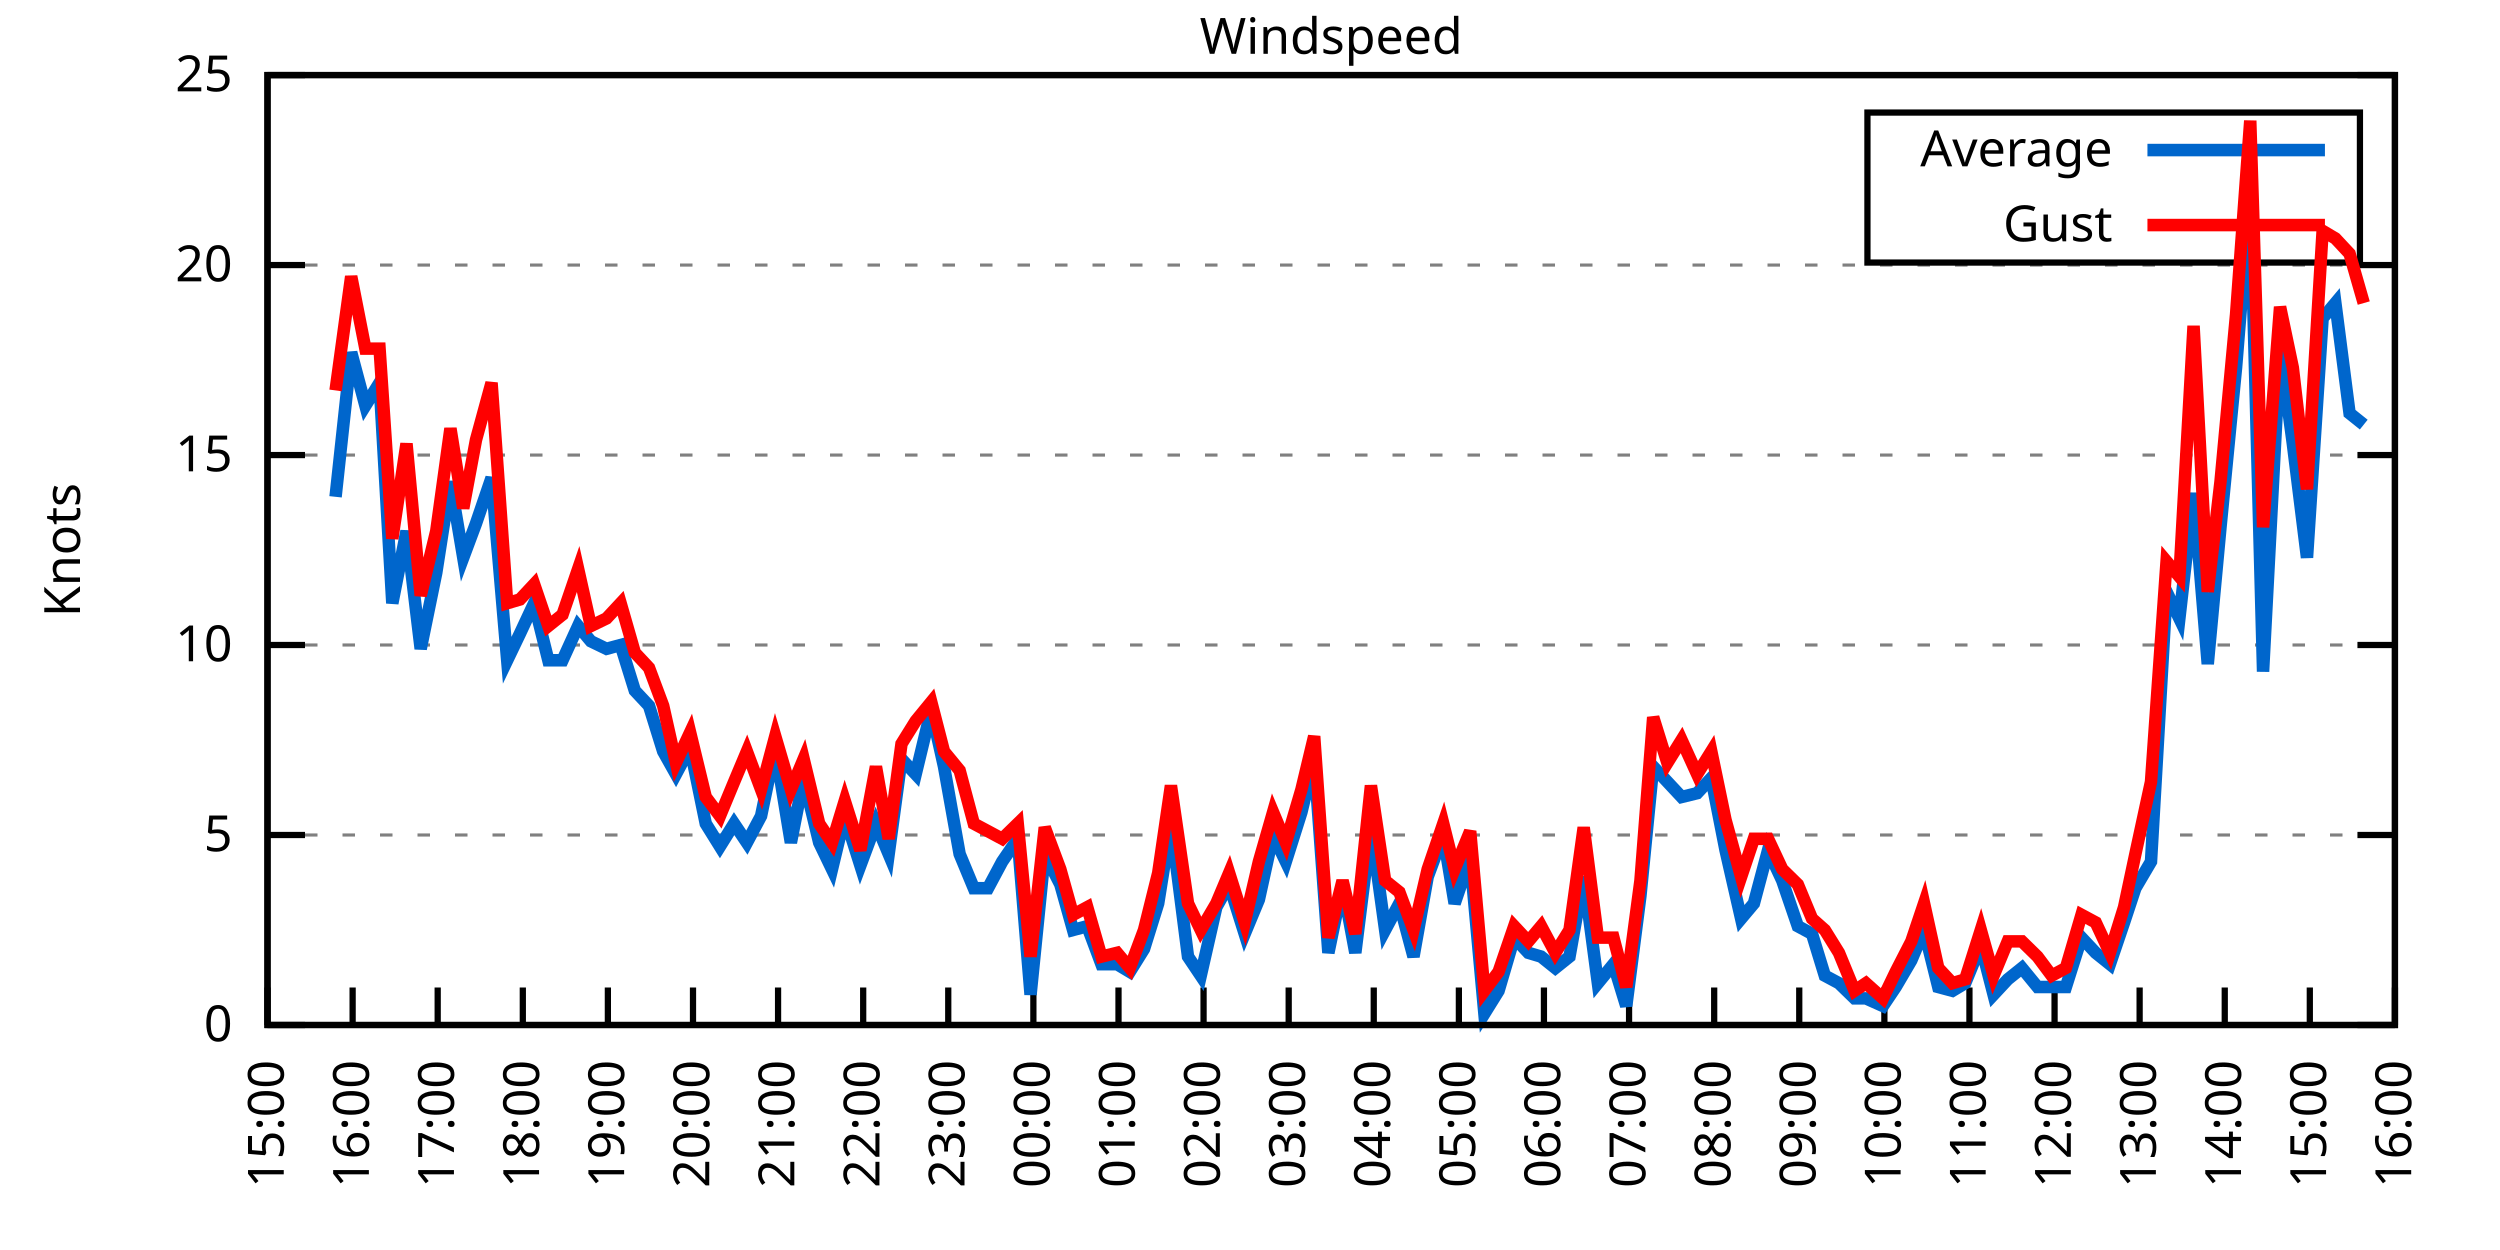
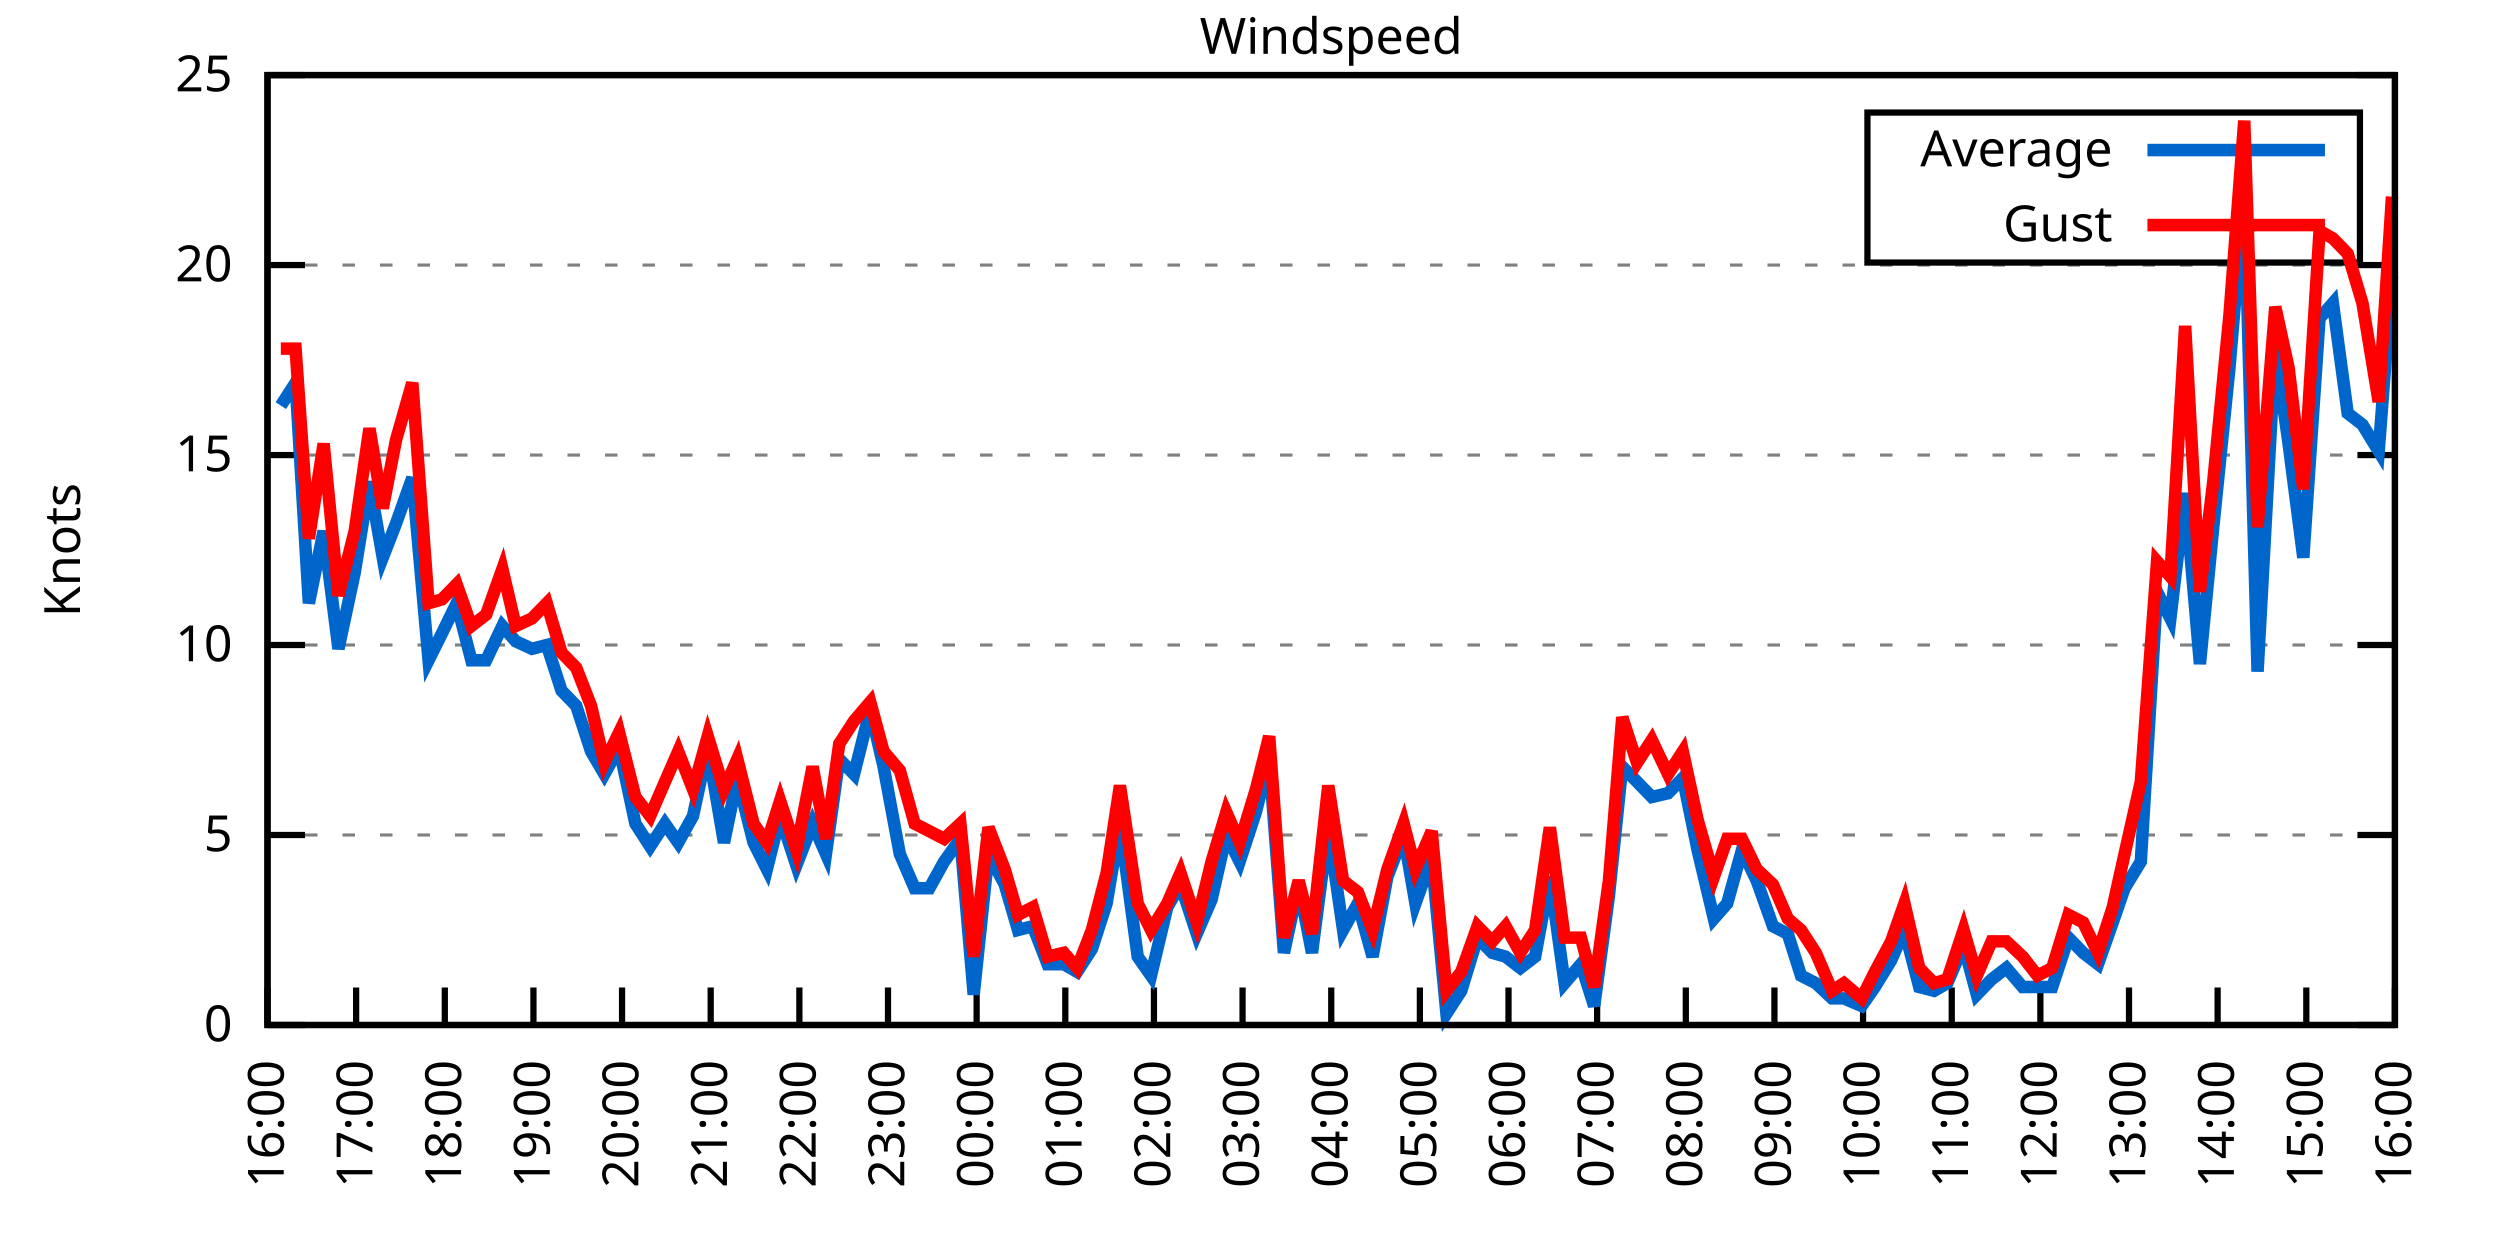
<svg xmlns="http://www.w3.org/2000/svg" xmlns:xlink="http://www.w3.org/1999/xlink" width="400" height="200" viewBox="0 0 400 200">
  <g id="gnuplot_canvas">
    <rect x="0" y="0" width="400" height="200" fill="none" />
    <defs>
      <circle id="gpDot" r="0.5" stroke-width="0.5" stroke="currentColor" />
      <path id="gpPt0" stroke-width="0.333" stroke="currentColor" d="M-1,0 h2 M0,-1 v2" />
      <path id="gpPt1" stroke-width="0.333" stroke="currentColor" d="M-1,-1 L1,1 M1,-1 L-1,1" />
      <path id="gpPt2" stroke-width="0.333" stroke="currentColor" d="M-1,0 L1,0 M0,-1 L0,1 M-1,-1 L1,1 M-1,1 L1,-1" />
      <rect id="gpPt3" stroke-width="0.333" stroke="currentColor" x="-1" y="-1" width="2" height="2" />
      <rect id="gpPt4" stroke-width="0.333" stroke="currentColor" fill="currentColor" x="-1" y="-1" width="2" height="2" />
      <circle id="gpPt5" stroke-width="0.333" stroke="currentColor" cx="0" cy="0" r="1" />
      <use xlink:href="#gpPt5" id="gpPt6" fill="currentColor" stroke="none" />
      <path id="gpPt7" stroke-width="0.333" stroke="currentColor" d="M0,-1.33 L-1.33,0.67 L1.33,0.67 z" />
      <use xlink:href="#gpPt7" id="gpPt8" fill="currentColor" stroke="none" />
      <use xlink:href="#gpPt7" id="gpPt9" stroke="currentColor" transform="rotate(180)" />
      <use xlink:href="#gpPt9" id="gpPt10" fill="currentColor" stroke="none" />
      <use xlink:href="#gpPt3" id="gpPt11" stroke="currentColor" transform="rotate(45)" />
      <use xlink:href="#gpPt11" id="gpPt12" fill="currentColor" stroke="none" />
      <path id="gpPt13" stroke-width="0.333" stroke="currentColor" d="M0,1.330 L1.265,0.411 L0.782,-1.067 L-0.782,-1.076 L-1.265,0.411 z" />
      <use xlink:href="#gpPt13" id="gpPt14" fill="currentColor" stroke="none" />
      <filter id="textbox" filterUnits="objectBoundingBox" x="0" y="0" height="1" width="1">
        <feFlood flood-color="white" flood-opacity="1" result="bgnd" />
        <feComposite in="SourceGraphic" in2="bgnd" operator="atop" />
      </filter>
      <filter id="greybox" filterUnits="objectBoundingBox" x="0" y="0" height="1" width="1">
        <feFlood flood-color="lightgrey" flood-opacity="1" result="grey" />
        <feComposite in="SourceGraphic" in2="grey" operator="atop" />
      </filter>
    </defs>
    <g fill="none" color="white" stroke="currentColor" stroke-width="1.00" stroke-linecap="butt" stroke-linejoin="miter">
</g>
    <g fill="none" color="black" stroke="currentColor" stroke-width="1.00" stroke-linecap="butt" stroke-linejoin="miter">
      <g stroke="none" shape-rendering="crispEdges">
        <polygon fill="rgb(255, 255, 255)" points="42.80,164.00 383.18,164.00 383.18,12.02 42.80,12.02 " />
      </g>
    </g>
    <g fill="none" color="black" stroke="currentColor" stroke-width="1.00" stroke-linecap="butt" stroke-linejoin="miter">
</g>
    <g fill="none" color="black" stroke="black" stroke-width="0.50" stroke-linecap="butt" stroke-linejoin="miter">
</g>
    <g fill="none" color="gray" stroke="currentColor" stroke-width="0.50" stroke-linecap="butt" stroke-linejoin="miter">
      <path stroke="gray" stroke-dasharray="2,4" class="gridline" d="M42.80,164.00 L383.19,164.00  " />
    </g>
    <g fill="none" color="gray" stroke="gray" stroke-width="1.00" stroke-linecap="butt" stroke-linejoin="miter">
</g>
    <g fill="none" color="black" stroke="currentColor" stroke-width="1.00" stroke-linecap="butt" stroke-linejoin="miter">
      <path stroke="black" d="M42.80,164.00 L48.80,164.00 M383.19,164.00 L377.19,164.00  " />
      <g transform="translate(37.20,166.60)" stroke="none" fill="black" font-family="Sans" font-size="8.00" text-anchor="end">
        <text>
          <tspan font-family="Sans"> 0</tspan>
        </text>
      </g>
    </g>
    <g fill="none" color="black" stroke="currentColor" stroke-width="1.00" stroke-linecap="butt" stroke-linejoin="miter">
</g>
    <g fill="none" color="black" stroke="black" stroke-width="0.50" stroke-linecap="butt" stroke-linejoin="miter">
</g>
    <g fill="none" color="gray" stroke="currentColor" stroke-width="0.50" stroke-linecap="butt" stroke-linejoin="miter">
      <path stroke="gray" stroke-dasharray="2,4" class="gridline" d="M42.80,133.60 L383.19,133.60  " />
    </g>
    <g fill="none" color="gray" stroke="gray" stroke-width="1.00" stroke-linecap="butt" stroke-linejoin="miter">
</g>
    <g fill="none" color="black" stroke="currentColor" stroke-width="1.00" stroke-linecap="butt" stroke-linejoin="miter">
      <path stroke="black" d="M42.80,133.60 L48.80,133.60 M383.19,133.60 L377.19,133.60  " />
      <g transform="translate(37.20,136.20)" stroke="none" fill="black" font-family="Sans" font-size="8.00" text-anchor="end">
        <text>
          <tspan font-family="Sans"> 5</tspan>
        </text>
      </g>
    </g>
    <g fill="none" color="black" stroke="currentColor" stroke-width="1.00" stroke-linecap="butt" stroke-linejoin="miter">
</g>
    <g fill="none" color="black" stroke="black" stroke-width="0.50" stroke-linecap="butt" stroke-linejoin="miter">
</g>
    <g fill="none" color="gray" stroke="currentColor" stroke-width="0.50" stroke-linecap="butt" stroke-linejoin="miter">
      <path stroke="gray" stroke-dasharray="2,4" class="gridline" d="M42.80,103.20 L383.19,103.20  " />
    </g>
    <g fill="none" color="gray" stroke="gray" stroke-width="1.00" stroke-linecap="butt" stroke-linejoin="miter">
</g>
    <g fill="none" color="black" stroke="currentColor" stroke-width="1.00" stroke-linecap="butt" stroke-linejoin="miter">
      <path stroke="black" d="M42.80,103.20 L48.80,103.20 M383.19,103.20 L377.19,103.20  " />
      <g transform="translate(37.20,105.80)" stroke="none" fill="black" font-family="Sans" font-size="8.00" text-anchor="end">
        <text>
          <tspan font-family="Sans"> 10</tspan>
        </text>
      </g>
    </g>
    <g fill="none" color="black" stroke="currentColor" stroke-width="1.00" stroke-linecap="butt" stroke-linejoin="miter">
</g>
    <g fill="none" color="black" stroke="black" stroke-width="0.50" stroke-linecap="butt" stroke-linejoin="miter">
</g>
    <g fill="none" color="gray" stroke="currentColor" stroke-width="0.50" stroke-linecap="butt" stroke-linejoin="miter">
      <path stroke="gray" stroke-dasharray="2,4" class="gridline" d="M42.80,72.81 L383.19,72.81  " />
    </g>
    <g fill="none" color="gray" stroke="gray" stroke-width="1.00" stroke-linecap="butt" stroke-linejoin="miter">
</g>
    <g fill="none" color="black" stroke="currentColor" stroke-width="1.00" stroke-linecap="butt" stroke-linejoin="miter">
      <path stroke="black" d="M42.80,72.81 L48.80,72.81 M383.19,72.81 L377.19,72.81  " />
      <g transform="translate(37.20,75.41)" stroke="none" fill="black" font-family="Sans" font-size="8.00" text-anchor="end">
        <text>
          <tspan font-family="Sans"> 15</tspan>
        </text>
      </g>
    </g>
    <g fill="none" color="black" stroke="currentColor" stroke-width="1.00" stroke-linecap="butt" stroke-linejoin="miter">
</g>
    <g fill="none" color="black" stroke="black" stroke-width="0.50" stroke-linecap="butt" stroke-linejoin="miter">
</g>
    <g fill="none" color="gray" stroke="currentColor" stroke-width="0.50" stroke-linecap="butt" stroke-linejoin="miter">
      <path stroke="gray" stroke-dasharray="2,4" class="gridline" d="M42.80,42.41 L383.19,42.41  " />
    </g>
    <g fill="none" color="gray" stroke="gray" stroke-width="1.00" stroke-linecap="butt" stroke-linejoin="miter">
</g>
    <g fill="none" color="black" stroke="currentColor" stroke-width="1.00" stroke-linecap="butt" stroke-linejoin="miter">
      <path stroke="black" d="M42.80,42.41 L48.80,42.41 M383.19,42.41 L377.19,42.41  " />
      <g transform="translate(37.20,45.01)" stroke="none" fill="black" font-family="Sans" font-size="8.00" text-anchor="end">
        <text>
          <tspan font-family="Sans"> 20</tspan>
        </text>
      </g>
    </g>
    <g fill="none" color="black" stroke="currentColor" stroke-width="1.00" stroke-linecap="butt" stroke-linejoin="miter">
</g>
    <g fill="none" color="black" stroke="black" stroke-width="0.50" stroke-linecap="butt" stroke-linejoin="miter">
</g>
    <g fill="none" color="gray" stroke="currentColor" stroke-width="0.50" stroke-linecap="butt" stroke-linejoin="miter">
      <path stroke="gray" stroke-dasharray="2,4" class="gridline" d="M42.80,12.01 L383.19,12.01  " />
    </g>
    <g fill="none" color="gray" stroke="gray" stroke-width="1.00" stroke-linecap="butt" stroke-linejoin="miter">
</g>
    <g fill="none" color="black" stroke="currentColor" stroke-width="1.00" stroke-linecap="butt" stroke-linejoin="miter">
      <path stroke="black" d="M42.80,12.01 L48.80,12.01 M383.19,12.01 L377.19,12.01  " />
      <g transform="translate(37.20,14.61)" stroke="none" fill="black" font-family="Sans" font-size="8.00" text-anchor="end">
        <text>
          <tspan font-family="Sans"> 25</tspan>
        </text>
      </g>
    </g>
    <g fill="none" color="black" stroke="currentColor" stroke-width="1.00" stroke-linecap="butt" stroke-linejoin="miter">
      <path stroke="black" d="M42.80,164.00 L42.80,158.00  " />
      <g transform="translate(45.40,169.60) rotate(270.00)" stroke="none" fill="black" font-family="Sans" font-size="8.00" text-anchor="end">
        <text>
-           <tspan font-family="Sans">15:00</tspan>
-         </text>
-       </g>
-     </g>
-     <g fill="none" color="black" stroke="currentColor" stroke-width="1.00" stroke-linecap="butt" stroke-linejoin="miter">
-       <path stroke="black" d="M56.42,164.00 L56.42,158.00  " />
-       <g transform="translate(59.02,169.60) rotate(270.00)" stroke="none" fill="black" font-family="Sans" font-size="8.00" text-anchor="end">
-         <text>
          <tspan font-family="Sans">16:00</tspan>
        </text>
      </g>
    </g>
    <g fill="none" color="black" stroke="currentColor" stroke-width="1.00" stroke-linecap="butt" stroke-linejoin="miter">
-       <path stroke="black" d="M70.03,164.00 L70.03,158.00  " />
-       <g transform="translate(72.63,169.60) rotate(270.00)" stroke="none" fill="black" font-family="Sans" font-size="8.00" text-anchor="end">
+       <path stroke="black" d="M56.98,164.00 L56.98,158.00  " />
+       <g transform="translate(59.58,169.60) rotate(270.00)" stroke="none" fill="black" font-family="Sans" font-size="8.00" text-anchor="end">
        <text>
          <tspan font-family="Sans">17:00</tspan>
        </text>
      </g>
    </g>
    <g fill="none" color="black" stroke="currentColor" stroke-width="1.00" stroke-linecap="butt" stroke-linejoin="miter">
-       <path stroke="black" d="M83.65,164.00 L83.65,158.00  " />
-       <g transform="translate(86.25,169.60) rotate(270.00)" stroke="none" fill="black" font-family="Sans" font-size="8.00" text-anchor="end">
+       <path stroke="black" d="M71.17,164.00 L71.17,158.00  " />
+       <g transform="translate(73.77,169.60) rotate(270.00)" stroke="none" fill="black" font-family="Sans" font-size="8.00" text-anchor="end">
        <text>
          <tspan font-family="Sans">18:00</tspan>
        </text>
      </g>
    </g>
    <g fill="none" color="black" stroke="currentColor" stroke-width="1.00" stroke-linecap="butt" stroke-linejoin="miter">
-       <path stroke="black" d="M97.26,164.00 L97.26,158.00  " />
-       <g transform="translate(99.86,169.60) rotate(270.00)" stroke="none" fill="black" font-family="Sans" font-size="8.00" text-anchor="end">
+       <path stroke="black" d="M85.35,164.00 L85.35,158.00  " />
+       <g transform="translate(87.95,169.60) rotate(270.00)" stroke="none" fill="black" font-family="Sans" font-size="8.00" text-anchor="end">
        <text>
          <tspan font-family="Sans">19:00</tspan>
        </text>
      </g>
    </g>
    <g fill="none" color="black" stroke="currentColor" stroke-width="1.00" stroke-linecap="butt" stroke-linejoin="miter">
-       <path stroke="black" d="M110.88,164.00 L110.88,158.00  " />
-       <g transform="translate(113.48,169.60) rotate(270.00)" stroke="none" fill="black" font-family="Sans" font-size="8.00" text-anchor="end">
+       <path stroke="black" d="M99.53,164.00 L99.53,158.00  " />
+       <g transform="translate(102.13,169.60) rotate(270.00)" stroke="none" fill="black" font-family="Sans" font-size="8.00" text-anchor="end">
        <text>
          <tspan font-family="Sans">20:00</tspan>
        </text>
      </g>
    </g>
    <g fill="none" color="black" stroke="currentColor" stroke-width="1.00" stroke-linecap="butt" stroke-linejoin="miter">
-       <path stroke="black" d="M124.49,164.00 L124.49,158.00  " />
-       <g transform="translate(127.09,169.60) rotate(270.00)" stroke="none" fill="black" font-family="Sans" font-size="8.00" text-anchor="end">
+       <path stroke="black" d="M113.71,164.00 L113.71,158.00  " />
+       <g transform="translate(116.31,169.60) rotate(270.00)" stroke="none" fill="black" font-family="Sans" font-size="8.00" text-anchor="end">
        <text>
          <tspan font-family="Sans">21:00</tspan>
        </text>
      </g>
    </g>
    <g fill="none" color="black" stroke="currentColor" stroke-width="1.00" stroke-linecap="butt" stroke-linejoin="miter">
-       <path stroke="black" d="M138.11,164.00 L138.11,158.00  " />
-       <g transform="translate(140.71,169.60) rotate(270.00)" stroke="none" fill="black" font-family="Sans" font-size="8.00" text-anchor="end">
+       <path stroke="black" d="M127.90,164.00 L127.90,158.00  " />
+       <g transform="translate(130.50,169.60) rotate(270.00)" stroke="none" fill="black" font-family="Sans" font-size="8.00" text-anchor="end">
        <text>
          <tspan font-family="Sans">22:00</tspan>
        </text>
      </g>
    </g>
    <g fill="none" color="black" stroke="currentColor" stroke-width="1.00" stroke-linecap="butt" stroke-linejoin="miter">
-       <path stroke="black" d="M151.72,164.00 L151.72,158.00  " />
-       <g transform="translate(154.32,169.60) rotate(270.00)" stroke="none" fill="black" font-family="Sans" font-size="8.00" text-anchor="end">
+       <path stroke="black" d="M142.08,164.00 L142.08,158.00  " />
+       <g transform="translate(144.68,169.60) rotate(270.00)" stroke="none" fill="black" font-family="Sans" font-size="8.00" text-anchor="end">
        <text>
          <tspan font-family="Sans">23:00</tspan>
        </text>
      </g>
    </g>
    <g fill="none" color="black" stroke="currentColor" stroke-width="1.00" stroke-linecap="butt" stroke-linejoin="miter">
-       <path stroke="black" d="M165.34,164.00 L165.34,158.00  " />
-       <g transform="translate(167.94,169.60) rotate(270.00)" stroke="none" fill="black" font-family="Sans" font-size="8.00" text-anchor="end">
+       <path stroke="black" d="M156.26,164.00 L156.26,158.00  " />
+       <g transform="translate(158.86,169.60) rotate(270.00)" stroke="none" fill="black" font-family="Sans" font-size="8.00" text-anchor="end">
        <text>
          <tspan font-family="Sans">00:00</tspan>
        </text>
      </g>
    </g>
    <g fill="none" color="black" stroke="currentColor" stroke-width="1.00" stroke-linecap="butt" stroke-linejoin="miter">
-       <path stroke="black" d="M178.96,164.00 L178.96,158.00  " />
-       <g transform="translate(181.56,169.60) rotate(270.00)" stroke="none" fill="black" font-family="Sans" font-size="8.00" text-anchor="end">
+       <path stroke="black" d="M170.45,164.00 L170.45,158.00  " />
+       <g transform="translate(173.05,169.60) rotate(270.00)" stroke="none" fill="black" font-family="Sans" font-size="8.00" text-anchor="end">
        <text>
          <tspan font-family="Sans">01:00</tspan>
        </text>
      </g>
    </g>
    <g fill="none" color="black" stroke="currentColor" stroke-width="1.00" stroke-linecap="butt" stroke-linejoin="miter">
-       <path stroke="black" d="M192.57,164.00 L192.57,158.00  " />
-       <g transform="translate(195.17,169.60) rotate(270.00)" stroke="none" fill="black" font-family="Sans" font-size="8.00" text-anchor="end">
+       <path stroke="black" d="M184.63,164.00 L184.63,158.00  " />
+       <g transform="translate(187.23,169.60) rotate(270.00)" stroke="none" fill="black" font-family="Sans" font-size="8.00" text-anchor="end">
        <text>
          <tspan font-family="Sans">02:00</tspan>
        </text>
      </g>
    </g>
    <g fill="none" color="black" stroke="currentColor" stroke-width="1.00" stroke-linecap="butt" stroke-linejoin="miter">
-       <path stroke="black" d="M206.19,164.00 L206.19,158.00  " />
-       <g transform="translate(208.79,169.60) rotate(270.00)" stroke="none" fill="black" font-family="Sans" font-size="8.00" text-anchor="end">
+       <path stroke="black" d="M198.81,164.00 L198.81,158.00  " />
+       <g transform="translate(201.41,169.60) rotate(270.00)" stroke="none" fill="black" font-family="Sans" font-size="8.00" text-anchor="end">
        <text>
          <tspan font-family="Sans">03:00</tspan>
        </text>
      </g>
    </g>
    <g fill="none" color="black" stroke="currentColor" stroke-width="1.00" stroke-linecap="butt" stroke-linejoin="miter">
-       <path stroke="black" d="M219.80,164.00 L219.80,158.00  " />
-       <g transform="translate(222.40,169.60) rotate(270.00)" stroke="none" fill="black" font-family="Sans" font-size="8.00" text-anchor="end">
+       <path stroke="black" d="M213.00,164.00 L213.00,158.00  " />
+       <g transform="translate(215.60,169.60) rotate(270.00)" stroke="none" fill="black" font-family="Sans" font-size="8.00" text-anchor="end">
        <text>
          <tspan font-family="Sans">04:00</tspan>
        </text>
      </g>
    </g>
    <g fill="none" color="black" stroke="currentColor" stroke-width="1.00" stroke-linecap="butt" stroke-linejoin="miter">
-       <path stroke="black" d="M233.42,164.00 L233.42,158.00  " />
-       <g transform="translate(236.02,169.60) rotate(270.00)" stroke="none" fill="black" font-family="Sans" font-size="8.00" text-anchor="end">
+       <path stroke="black" d="M227.18,164.00 L227.18,158.00  " />
+       <g transform="translate(229.78,169.60) rotate(270.00)" stroke="none" fill="black" font-family="Sans" font-size="8.00" text-anchor="end">
        <text>
          <tspan font-family="Sans">05:00</tspan>
        </text>
      </g>
    </g>
    <g fill="none" color="black" stroke="currentColor" stroke-width="1.00" stroke-linecap="butt" stroke-linejoin="miter">
-       <path stroke="black" d="M247.03,164.00 L247.03,158.00  " />
-       <g transform="translate(249.63,169.60) rotate(270.00)" stroke="none" fill="black" font-family="Sans" font-size="8.00" text-anchor="end">
+       <path stroke="black" d="M241.36,164.00 L241.36,158.00  " />
+       <g transform="translate(243.96,169.60) rotate(270.00)" stroke="none" fill="black" font-family="Sans" font-size="8.00" text-anchor="end">
        <text>
          <tspan font-family="Sans">06:00</tspan>
        </text>
      </g>
    </g>
    <g fill="none" color="black" stroke="currentColor" stroke-width="1.00" stroke-linecap="butt" stroke-linejoin="miter">
-       <path stroke="black" d="M260.65,164.00 L260.65,158.00  " />
-       <g transform="translate(263.25,169.60) rotate(270.00)" stroke="none" fill="black" font-family="Sans" font-size="8.00" text-anchor="end">
+       <path stroke="black" d="M255.54,164.00 L255.54,158.00  " />
+       <g transform="translate(258.14,169.60) rotate(270.00)" stroke="none" fill="black" font-family="Sans" font-size="8.00" text-anchor="end">
        <text>
          <tspan font-family="Sans">07:00</tspan>
        </text>
      </g>
    </g>
    <g fill="none" color="black" stroke="currentColor" stroke-width="1.00" stroke-linecap="butt" stroke-linejoin="miter">
-       <path stroke="black" d="M274.27,164.00 L274.27,158.00  " />
-       <g transform="translate(276.87,169.60) rotate(270.00)" stroke="none" fill="black" font-family="Sans" font-size="8.00" text-anchor="end">
+       <path stroke="black" d="M269.73,164.00 L269.73,158.00  " />
+       <g transform="translate(272.33,169.60) rotate(270.00)" stroke="none" fill="black" font-family="Sans" font-size="8.00" text-anchor="end">
        <text>
          <tspan font-family="Sans">08:00</tspan>
        </text>
      </g>
    </g>
    <g fill="none" color="black" stroke="currentColor" stroke-width="1.00" stroke-linecap="butt" stroke-linejoin="miter">
-       <path stroke="black" d="M287.88,164.00 L287.88,158.00  " />
-       <g transform="translate(290.48,169.60) rotate(270.00)" stroke="none" fill="black" font-family="Sans" font-size="8.00" text-anchor="end">
+       <path stroke="black" d="M283.91,164.00 L283.91,158.00  " />
+       <g transform="translate(286.51,169.60) rotate(270.00)" stroke="none" fill="black" font-family="Sans" font-size="8.00" text-anchor="end">
        <text>
          <tspan font-family="Sans">09:00</tspan>
        </text>
      </g>
    </g>
    <g fill="none" color="black" stroke="currentColor" stroke-width="1.00" stroke-linecap="butt" stroke-linejoin="miter">
-       <path stroke="black" d="M301.50,164.00 L301.50,158.00  " />
-       <g transform="translate(304.10,169.60) rotate(270.00)" stroke="none" fill="black" font-family="Sans" font-size="8.00" text-anchor="end">
+       <path stroke="black" d="M298.09,164.00 L298.09,158.00  " />
+       <g transform="translate(300.69,169.60) rotate(270.00)" stroke="none" fill="black" font-family="Sans" font-size="8.00" text-anchor="end">
        <text>
          <tspan font-family="Sans">10:00</tspan>
        </text>
      </g>
    </g>
    <g fill="none" color="black" stroke="currentColor" stroke-width="1.00" stroke-linecap="butt" stroke-linejoin="miter">
-       <path stroke="black" d="M315.11,164.00 L315.11,158.00  " />
-       <g transform="translate(317.71,169.60) rotate(270.00)" stroke="none" fill="black" font-family="Sans" font-size="8.00" text-anchor="end">
+       <path stroke="black" d="M312.28,164.00 L312.28,158.00  " />
+       <g transform="translate(314.88,169.60) rotate(270.00)" stroke="none" fill="black" font-family="Sans" font-size="8.00" text-anchor="end">
        <text>
          <tspan font-family="Sans">11:00</tspan>
        </text>
      </g>
    </g>
    <g fill="none" color="black" stroke="currentColor" stroke-width="1.00" stroke-linecap="butt" stroke-linejoin="miter">
-       <path stroke="black" d="M328.73,164.00 L328.73,158.00  " />
-       <g transform="translate(331.33,169.60) rotate(270.00)" stroke="none" fill="black" font-family="Sans" font-size="8.00" text-anchor="end">
+       <path stroke="black" d="M326.46,164.00 L326.46,158.00  " />
+       <g transform="translate(329.06,169.60) rotate(270.00)" stroke="none" fill="black" font-family="Sans" font-size="8.00" text-anchor="end">
        <text>
          <tspan font-family="Sans">12:00</tspan>
        </text>
      </g>
    </g>
    <g fill="none" color="black" stroke="currentColor" stroke-width="1.00" stroke-linecap="butt" stroke-linejoin="miter">
-       <path stroke="black" d="M342.34,164.00 L342.34,158.00  " />
-       <g transform="translate(344.94,169.60) rotate(270.00)" stroke="none" fill="black" font-family="Sans" font-size="8.00" text-anchor="end">
+       <path stroke="black" d="M340.64,164.00 L340.64,158.00  " />
+       <g transform="translate(343.24,169.60) rotate(270.00)" stroke="none" fill="black" font-family="Sans" font-size="8.00" text-anchor="end">
        <text>
          <tspan font-family="Sans">13:00</tspan>
        </text>
      </g>
    </g>
    <g fill="none" color="black" stroke="currentColor" stroke-width="1.00" stroke-linecap="butt" stroke-linejoin="miter">
-       <path stroke="black" d="M355.96,164.00 L355.96,158.00  " />
-       <g transform="translate(358.56,169.60) rotate(270.00)" stroke="none" fill="black" font-family="Sans" font-size="8.00" text-anchor="end">
+       <path stroke="black" d="M354.82,164.00 L354.82,158.00  " />
+       <g transform="translate(357.42,169.60) rotate(270.00)" stroke="none" fill="black" font-family="Sans" font-size="8.00" text-anchor="end">
        <text>
          <tspan font-family="Sans">14:00</tspan>
        </text>
      </g>
    </g>
    <g fill="none" color="black" stroke="currentColor" stroke-width="1.00" stroke-linecap="butt" stroke-linejoin="miter">
-       <path stroke="black" d="M369.57,164.00 L369.57,158.00  " />
-       <g transform="translate(372.17,169.60) rotate(270.00)" stroke="none" fill="black" font-family="Sans" font-size="8.00" text-anchor="end">
+       <path stroke="black" d="M369.01,164.00 L369.01,158.00  " />
+       <g transform="translate(371.61,169.60) rotate(270.00)" stroke="none" fill="black" font-family="Sans" font-size="8.00" text-anchor="end">
        <text>
          <tspan font-family="Sans">15:00</tspan>
        </text>
      </g>
    </g>
    <g fill="none" color="black" stroke="currentColor" stroke-width="1.00" stroke-linecap="butt" stroke-linejoin="miter">
      <path stroke="black" d="M383.19,164.00 L383.19,158.00  " />
      <g transform="translate(385.79,169.60) rotate(270.00)" stroke="none" fill="black" font-family="Sans" font-size="8.00" text-anchor="end">
        <text>
          <tspan font-family="Sans">16:00</tspan>
        </text>
      </g>
    </g>
    <g fill="none" color="black" stroke="currentColor" stroke-width="1.00" stroke-linecap="butt" stroke-linejoin="miter">
</g>
    <g fill="none" color="black" stroke="currentColor" stroke-width="1.00" stroke-linecap="butt" stroke-linejoin="miter">
      <path stroke="black" d="M42.80,12.01 L42.80,164.00 L383.19,164.00 L383.19,12.01 L42.80,12.01 Z  " />
    </g>
    <g fill="none" color="black" stroke="currentColor" stroke-width="1.00" stroke-linecap="butt" stroke-linejoin="miter">
</g>
    <g fill="none" color="black" stroke="currentColor" stroke-width="1.00" stroke-linecap="butt" stroke-linejoin="miter">
      <path stroke="black" d="M298.79,42.01 L298.79,18.01 L377.59,18.01 L377.59,42.01 L298.79,42.01 Z  " />
    </g>
    <g id="Windspeed_plot_1">
      <g fill="none" color="white" stroke="black" stroke-width="2.00" stroke-linecap="butt" stroke-linejoin="miter">
</g>
      <g fill="none" color="black" stroke="currentColor" stroke-width="2.00" stroke-linecap="butt" stroke-linejoin="miter">
        <g transform="translate(337.99,26.61)" stroke="none" fill="black" font-family="Sans" font-size="8.00" text-anchor="end">
          <text>
            <tspan font-family="Sans">Average</tspan>
          </text>
        </g>
      </g>
      <g fill="none" color="black" stroke="currentColor" stroke-width="2.00" stroke-linecap="butt" stroke-linejoin="miter">
-         <path stroke="rgb(  0, 102, 204)" d="M343.59,24.01 L371.99,24.01 M53.69,79.49 L56.19,56.39 L58.46,64.90 L60.73,61.25 L62.77,96.52 L65.04,84.97   L67.31,103.81 L69.80,91.65 L72.07,77.06 L74.12,89.22 L76.16,83.75 L78.65,76.45 L81.15,105.64 L83.19,101.38   L85.46,96.52 L87.73,105.64 L90.00,105.64 L92.50,100.16 L94.54,102.60 L97.04,103.81 L99.30,103.20 L101.57,110.50   L103.84,112.93 L106.11,120.23 L108.15,123.87 L110.42,119.62 L112.92,131.78 L115.19,135.43 L117.46,131.78 L119.50,134.82   L121.77,130.56 L124.04,119.62 L126.54,134.82 L128.58,124.48 L131.07,134.82 L133.12,139.07 L135.16,130.56 L137.66,138.47   L140.15,131.78 L142.19,136.64 L144.24,121.44 L146.51,123.87 L149.00,113.54 L151.04,122.66 L153.54,136.64 L155.81,142.11   L158.08,142.11 L160.35,137.86 L162.84,134.21 L164.89,159.14 L167.16,136.64 L169.65,141.51 L171.69,148.80 L173.96,148.19   L176.23,154.27 L178.73,154.27 L180.77,155.49 L183.04,151.84 L185.31,144.55 L187.35,131.78 L190.08,153.06 L192.12,156.10   L194.61,145.15 L196.66,141.51 L199.15,149.41 L201.42,143.94 L203.69,133.60 L205.73,137.86 L208.23,129.95 L210.27,121.44   L212.54,152.45 L214.81,141.51 L216.85,152.45 L219.35,132.39 L221.62,148.80 L223.89,144.55 L226.16,153.06 L228.43,140.29   L230.92,133.60 L232.74,144.55 L235.23,137.25 L237.50,162.18 L239.77,158.53 L242.27,150.02 L244.54,152.45 L246.58,153.06   L248.85,154.88 L251.12,153.06 L253.39,140.29 L255.66,157.31 L258.15,154.27 L260.20,160.96 L262.47,143.33 L264.51,122.66   L266.78,125.09 L269.05,127.52 L271.54,126.91 L273.81,124.48 L276.08,136.03 L278.58,146.98 L280.62,144.55 L282.89,136.03   L285.16,140.90 L287.65,148.19 L289.92,149.41 L291.97,156.10 L294.23,157.31 L296.73,159.74 L298.55,159.74 L301.27,160.96   L303.31,157.92 L305.81,153.66 L307.85,148.80 L310.12,157.92 L312.39,158.53 L314.43,157.31 L316.93,151.23 L318.97,159.14   L321.24,156.70 L323.51,154.88 L326.00,157.92 L328.27,157.92 L330.54,157.92 L333.04,150.02 L335.31,152.45 L337.58,154.27   L339.85,147.59 L341.66,142.11 L344.16,137.86 L346.65,94.69 L348.70,98.95 L350.97,78.89 L353.24,106.24 L355.28,84.36   L357.77,58.82 L360.04,30.86 L362.09,107.46 L364.81,55.78 L366.85,70.98 L369.12,89.22 L371.62,50.92 L373.66,48.49   L375.93,66.12 L378.20,67.94  " />
+         <path stroke="rgb(  0, 102, 204)" d="M343.59,24.01 L371.99,24.01 M44.93,64.90 L47.29,61.25 L49.42,96.52 L51.78,84.97 L54.15,103.81 L56.75,91.65   L59.11,77.06 L61.24,89.22 L63.37,83.75 L65.97,76.45 L68.57,105.64 L70.69,101.38 L73.06,96.52 L75.42,105.64   L77.78,105.64 L80.38,100.16 L82.51,102.60 L85.11,103.81 L87.48,103.20 L89.84,110.50 L92.20,112.93 L94.57,120.23   L96.70,123.87 L99.06,119.62 L101.66,131.78 L104.02,135.43 L106.39,131.78 L108.51,134.82 L110.88,130.56 L113.24,119.62   L115.84,134.82 L117.97,124.48 L120.57,134.82 L122.70,139.07 L124.82,130.56 L127.42,138.47 L130.02,131.78 L132.15,136.64   L134.28,121.44 L136.64,123.87 L139.24,113.54 L141.37,122.66 L143.97,136.64 L146.34,142.11 L148.70,142.11 L151.06,137.86   L153.66,134.21 L155.79,159.14 L158.15,136.64 L160.75,141.51 L162.88,148.80 L165.25,148.19 L167.61,154.27 L170.21,154.27   L172.34,155.49 L174.70,151.84 L177.06,144.55 L179.19,131.78 L182.03,153.06 L184.16,156.10 L186.76,145.15 L188.88,141.51   L191.48,149.41 L193.85,143.94 L196.21,133.60 L198.34,137.86 L200.94,129.95 L203.07,121.44 L205.43,152.45 L207.79,141.51   L209.92,152.45 L212.52,132.39 L214.89,148.80 L217.25,144.55 L219.61,153.06 L221.98,140.29 L224.58,133.60 L226.47,144.55   L229.07,137.25 L231.43,162.18 L233.80,158.53 L236.40,150.02 L238.76,152.45 L240.89,153.06 L243.25,154.88 L245.62,153.06   L247.98,140.29 L250.34,157.31 L252.94,154.27 L255.07,160.96 L257.43,143.33 L259.56,122.66 L261.93,125.09 L264.29,127.52   L266.89,126.91 L269.25,124.48 L271.62,136.03 L274.22,146.98 L276.35,144.55 L278.71,136.03 L281.07,140.90 L283.67,148.19   L286.04,149.41 L288.16,156.10 L290.53,157.31 L293.13,159.74 L295.02,159.74 L297.86,160.96 L299.98,157.92 L302.58,153.66   L304.71,148.80 L307.08,157.92 L309.44,158.53 L311.57,157.31 L314.17,151.23 L316.29,159.14 L318.66,156.70 L321.02,154.88   L323.62,157.92 L325.99,157.92 L328.35,157.92 L330.95,150.02 L333.31,152.45 L335.68,154.27 L338.04,147.59 L339.93,142.11   L342.53,137.86 L345.13,94.69 L347.26,98.95 L349.62,78.89 L351.99,106.24 L354.12,84.36 L356.72,58.82 L359.08,30.86   L361.21,107.46 L364.04,55.78 L366.17,70.98 L368.53,89.22 L371.13,50.92 L373.26,48.49 L375.63,66.12 L377.99,67.94   L380.59,72.20 L382.72,44.23  " />
      </g>
    </g>
    <g id="Windspeed_plot_2">
      <g fill="none" color="black" stroke="currentColor" stroke-width="2.00" stroke-linecap="butt" stroke-linejoin="miter">
        <g transform="translate(337.99,38.61)" stroke="none" fill="black" font-family="Sans" font-size="8.00" text-anchor="end">
          <text>
            <tspan font-family="Sans">Gust</tspan>
          </text>
        </g>
      </g>
      <g fill="none" color="black" stroke="currentColor" stroke-width="2.00" stroke-linecap="butt" stroke-linejoin="miter">
-         <path stroke="rgb(255,   0,   0)" d="M343.59,36.01 L371.99,36.01 M53.69,62.47 L56.19,44.23 L58.46,55.78 L60.73,55.78 L62.77,86.18 L65.04,70.98   L67.31,95.30 L69.80,84.97 L72.07,68.55 L74.12,81.32 L76.16,70.37 L78.65,61.25 L81.15,96.52 L83.19,95.91   L85.46,93.48 L87.73,100.16 L90.00,98.34 L92.50,91.04 L94.54,100.16 L97.04,98.95 L99.30,96.52 L101.57,104.42   L103.84,106.85 L106.11,112.93 L108.15,122.05 L110.42,117.19 L112.92,127.52 L115.19,130.56 L117.46,125.09 L119.50,120.23   L121.77,126.31 L124.04,117.80 L126.54,126.31 L128.58,121.44 L131.07,131.78 L133.12,134.82 L135.16,128.13 L137.66,136.03   L140.15,122.66 L142.19,134.21 L144.24,119.01 L146.51,115.36 L149.00,112.32 L151.04,120.23 L153.54,123.27 L155.81,131.78   L158.08,132.99 L160.35,134.21 L162.84,131.78 L164.89,153.06 L167.16,132.39 L169.65,139.07 L171.69,146.37 L173.96,145.15   L176.23,153.06 L178.73,152.45 L180.77,154.88 L183.04,148.80 L185.31,139.68 L187.35,125.70 L190.08,144.55 L192.12,148.80   L194.61,144.55 L196.66,139.68 L199.15,147.59 L201.42,137.86 L203.69,129.95 L205.73,134.82 L208.23,126.31 L210.27,117.80   L212.54,150.02 L214.81,140.90 L216.85,149.41 L219.35,125.70 L221.62,140.90 L223.89,142.72 L226.16,148.80 L228.43,139.07   L230.92,131.78 L232.74,139.07 L235.23,132.99 L237.50,158.53 L239.77,155.49 L242.27,148.19 L244.54,150.62 L246.58,148.19   L248.85,152.45 L251.12,148.80 L253.39,132.39 L255.66,150.02 L258.15,150.02 L260.20,157.92 L262.47,140.90 L264.51,114.76   L266.78,122.05 L269.05,118.40 L271.54,123.87 L273.81,120.23 L276.08,131.17 L278.58,140.29 L280.62,134.21 L282.89,134.21   L285.16,139.07 L287.65,141.51 L289.92,146.98 L291.97,148.80 L294.23,152.45 L296.73,158.53 L298.55,157.31 L301.27,159.74   L303.31,155.49 L305.81,150.62 L307.85,144.55 L310.12,154.88 L312.39,157.31 L314.43,156.70 L316.93,148.80 L318.97,156.10   L321.24,150.62 L323.51,150.62 L326.00,153.06 L328.27,156.10 L330.54,154.88 L333.04,146.37 L335.31,147.59 L337.58,152.45   L339.85,145.15 L341.66,136.64 L344.16,125.09 L346.65,89.83 L348.70,92.26 L350.97,52.14 L353.24,94.69 L355.28,77.06   L357.77,50.31 L360.04,19.31 L362.09,84.36 L364.81,49.10 L366.85,58.82 L369.12,78.28 L371.62,36.94 L373.66,38.15   L375.93,40.58 L378.20,48.49  " />
+         <path stroke="rgb(255,   0,   0)" d="M343.59,36.01 L371.99,36.01 M44.93,55.78 L47.29,55.78 L49.42,86.18 L51.78,70.98 L54.15,95.30 L56.75,84.97   L59.11,68.55 L61.24,81.32 L63.37,70.37 L65.97,61.25 L68.57,96.52 L70.69,95.91 L73.06,93.48 L75.42,100.16   L77.78,98.34 L80.38,91.04 L82.51,100.16 L85.11,98.95 L87.48,96.52 L89.84,104.42 L92.20,106.85 L94.57,112.93   L96.70,122.05 L99.06,117.19 L101.66,127.52 L104.02,130.56 L106.39,125.09 L108.51,120.23 L110.88,126.31 L113.24,117.80   L115.84,126.31 L117.97,121.44 L120.57,131.78 L122.70,134.82 L124.82,128.13 L127.42,136.03 L130.02,122.66 L132.15,134.21   L134.28,119.01 L136.64,115.36 L139.24,112.32 L141.37,120.23 L143.97,123.27 L146.34,131.78 L148.70,132.99 L151.06,134.21   L153.66,131.78 L155.79,153.06 L158.15,132.39 L160.75,139.07 L162.88,146.37 L165.25,145.15 L167.61,153.06 L170.21,152.45   L172.34,154.88 L174.70,148.80 L177.06,139.68 L179.19,125.70 L182.03,144.55 L184.16,148.80 L186.76,144.55 L188.88,139.68   L191.48,147.59 L193.85,137.86 L196.21,129.95 L198.34,134.82 L200.94,126.31 L203.07,117.80 L205.43,150.02 L207.79,140.90   L209.92,149.41 L212.52,125.70 L214.89,140.90 L217.25,142.72 L219.61,148.80 L221.98,139.07 L224.58,131.78 L226.47,139.07   L229.07,132.99 L231.43,158.53 L233.80,155.49 L236.40,148.19 L238.76,150.62 L240.89,148.19 L243.25,152.45 L245.62,148.80   L247.98,132.39 L250.34,150.02 L252.94,150.02 L255.07,157.92 L257.43,140.90 L259.56,114.76 L261.93,122.05 L264.29,118.40   L266.89,123.87 L269.25,120.23 L271.62,131.17 L274.22,140.29 L276.35,134.21 L278.71,134.21 L281.07,139.07 L283.67,141.51   L286.04,146.98 L288.16,148.80 L290.53,152.45 L293.13,158.53 L295.02,157.31 L297.86,159.74 L299.98,155.49 L302.58,150.62   L304.71,144.55 L307.08,154.88 L309.44,157.31 L311.57,156.70 L314.17,148.80 L316.29,156.10 L318.66,150.62 L321.02,150.62   L323.62,153.06 L325.99,156.10 L328.35,154.88 L330.95,146.37 L333.31,147.59 L335.68,152.45 L338.04,145.15 L339.93,136.64   L342.53,125.09 L345.13,89.83 L347.26,92.26 L349.62,52.14 L351.99,94.69 L354.12,77.06 L356.72,50.31 L359.08,19.31   L361.21,84.36 L364.04,49.10 L366.17,58.82 L368.53,78.28 L371.13,36.94 L373.26,38.15 L375.63,40.58 L377.99,48.49   L380.59,64.29 L382.72,31.46  " />
      </g>
    </g>
    <g fill="none" color="black" stroke="currentColor" stroke-width="2.00" stroke-linecap="butt" stroke-linejoin="miter">
</g>
    <g fill="none" color="black" stroke="black" stroke-width="1.00" stroke-linecap="butt" stroke-linejoin="miter">
</g>
    <g fill="none" color="black" stroke="currentColor" stroke-width="1.00" stroke-linecap="butt" stroke-linejoin="miter">
      <path stroke="black" d="M42.80,12.01 L42.80,164.00 L383.19,164.00 L383.19,12.01 L42.80,12.01 Z  " />
      <g transform="translate(12.80,88.01) rotate(270.00)" stroke="none" fill="black" font-family="Sans" font-size="8.00" text-anchor="middle">
        <text>
          <tspan font-family="Sans">Knots</tspan>
        </text>
      </g>
    </g>
    <g fill="none" color="black" stroke="currentColor" stroke-width="1.00" stroke-linecap="butt" stroke-linejoin="miter">
</g>
    <g fill="none" color="black" stroke="currentColor" stroke-width="1.00" stroke-linecap="butt" stroke-linejoin="miter">
      <g transform="translate(212.99,8.61)" stroke="none" fill="black" font-family="Sans" font-size="8.00" text-anchor="middle">
        <text>
          <tspan font-family="Sans">Windspeed</tspan>
        </text>
      </g>
    </g>
    <g fill="none" color="black" stroke="currentColor" stroke-width="1.00" stroke-linecap="butt" stroke-linejoin="miter">
</g>
  </g>
</svg>
